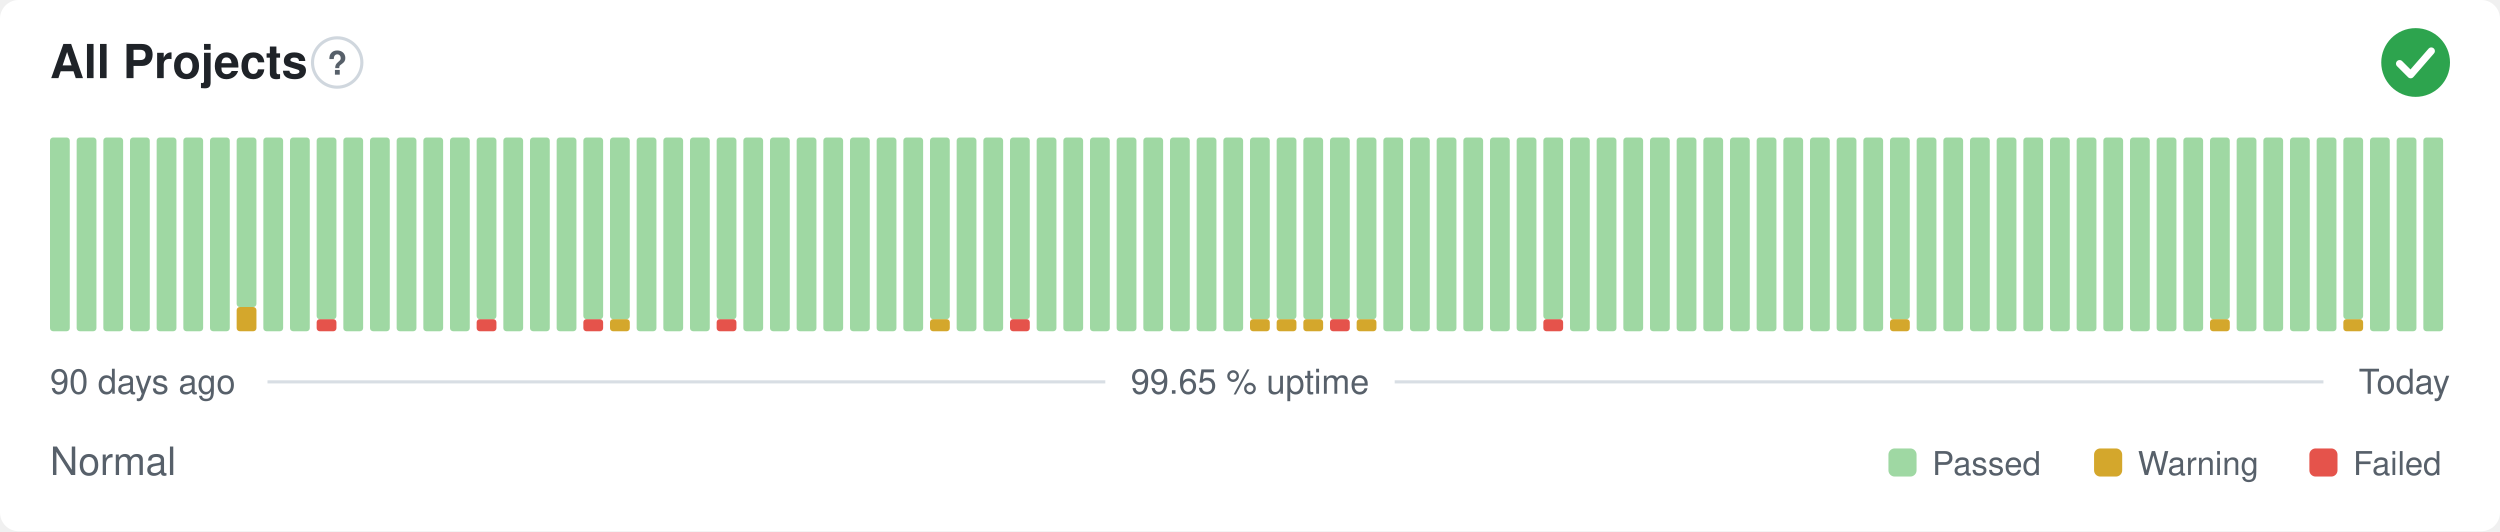
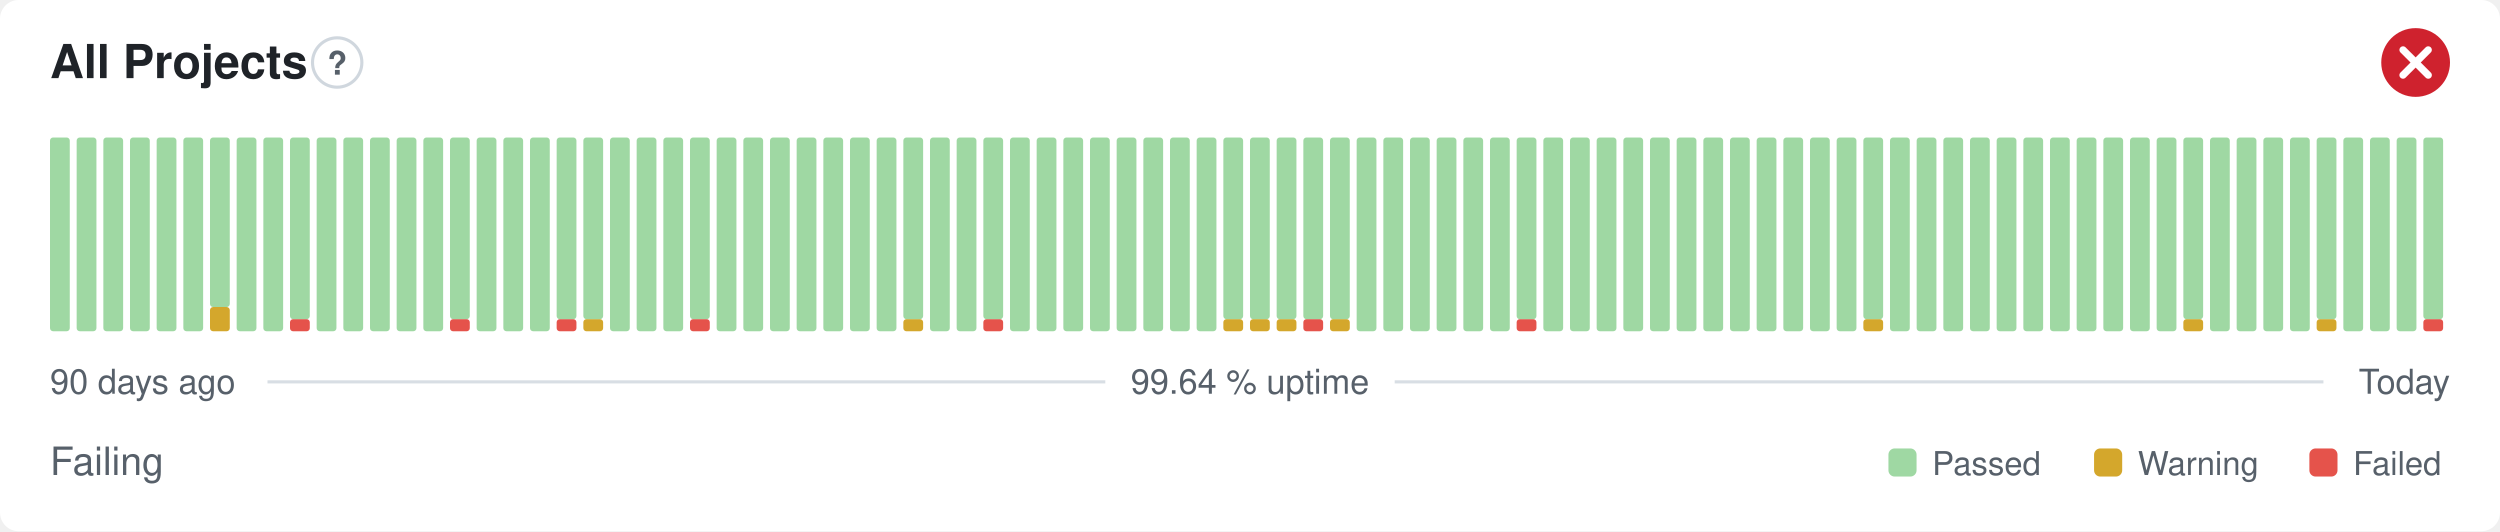
- <svg xmlns="http://www.w3.org/2000/svg" width="800" height="170" viewBox="0 0 800 170" role="img" aria-label="All Projects: Normal, 99.65 % uptime over the last 90 days" font-family="-apple-system,BlinkMacSystemFont,'Segoe UI',Helvetica,Arial,sans-serif">
+ <svg xmlns="http://www.w3.org/2000/svg" width="800" height="170" viewBox="0 0 800 170" role="img" aria-label="All Projects: Failing, 99.64 % uptime over the last 90 days" font-family="-apple-system,BlinkMacSystemFont,'Segoe UI',Helvetica,Arial,sans-serif">
  <style>
    @media (prefers-color-scheme: dark) {
      .bg { fill: #0d1117 }
      .title { fill: #e6edf3 }
      .muted { fill: #8b949e }
      .hint { stroke: #30363d }
      .rule { stroke: #30363d }
      .nodata { fill: #21262d }
    }
  </style>
  <rect class="bg" width="800" height="170" rx="6" fill="#ffffff" />
  <text class="title" x="16" y="25" font-size="15" font-weight="600" fill="#1f2328">All Projects</text>
  <circle class="hint" cx="107.9" cy="20" r="7.9" fill="none" stroke="#d0d7de" stroke-width="1" />
  <text class="muted" x="107.9" y="23.9" text-anchor="middle" font-size="10.4" font-weight="700" fill="#57606a">?</text>
-   <circle cx="773" cy="20" r="11" fill="#2da44e" />
-   <path d="M767.87 20.37l3.54 3.54 6.60 -7.58" fill="none" stroke="#fff" stroke-width="2.31" stroke-linecap="round" stroke-linejoin="round" />
+   <circle cx="773" cy="20" r="11" fill="#cf222e" />
+   <path d="M768.97 15.97l8.07 8.07M777.03 15.97l-8.07 8.07" fill="none" stroke="#fff" stroke-width="2.31" stroke-linecap="round" stroke-linejoin="round" />
  <rect x="16.00" y="44.00" width="6.33" height="62.00" rx="1" fill="#9fd8a3" />
  <rect x="24.53" y="44.00" width="6.33" height="62.00" rx="1" fill="#9fd8a3" />
  <rect x="33.07" y="44.00" width="6.33" height="62.00" rx="1" fill="#9fd8a3" />
  <rect x="41.60" y="44.00" width="6.33" height="62.00" rx="1" fill="#9fd8a3" />
  <rect x="50.13" y="44.00" width="6.33" height="62.00" rx="1" fill="#9fd8a3" />
  <rect x="58.67" y="44.00" width="6.33" height="62.00" rx="1" fill="#9fd8a3" />
-   <rect x="67.20" y="44.00" width="6.33" height="62.00" rx="1" fill="#9fd8a3" />
-   <rect x="75.73" y="98.25" width="6.33" height="7.75" rx="1" fill="#d4a72c" />
-   <rect x="75.73" y="44.00" width="6.33" height="54.25" rx="1" fill="#9fd8a3" />
+   <rect x="67.20" y="98.25" width="6.33" height="7.75" rx="1" fill="#d4a72c" />
+   <rect x="67.20" y="44.00" width="6.33" height="54.25" rx="1" fill="#9fd8a3" />
+   <rect x="75.73" y="44.00" width="6.33" height="62.00" rx="1" fill="#9fd8a3" />
  <rect x="84.27" y="44.00" width="6.33" height="62.00" rx="1" fill="#9fd8a3" />
-   <rect x="92.80" y="44.00" width="6.33" height="62.00" rx="1" fill="#9fd8a3" />
-   <rect x="101.33" y="102.13" width="6.33" height="3.88" rx="1" fill="#e5534b" />
-   <rect x="101.33" y="44.00" width="6.33" height="58.13" rx="1" fill="#9fd8a3" />
+   <rect x="92.80" y="102.13" width="6.33" height="3.88" rx="1" fill="#e5534b" />
+   <rect x="92.80" y="44.00" width="6.33" height="58.13" rx="1" fill="#9fd8a3" />
+   <rect x="101.33" y="44.00" width="6.33" height="62.00" rx="1" fill="#9fd8a3" />
  <rect x="109.87" y="44.00" width="6.33" height="62.00" rx="1" fill="#9fd8a3" />
  <rect x="118.40" y="44.00" width="6.33" height="62.00" rx="1" fill="#9fd8a3" />
  <rect x="126.93" y="44.00" width="6.33" height="62.00" rx="1" fill="#9fd8a3" />
  <rect x="135.47" y="44.00" width="6.33" height="62.00" rx="1" fill="#9fd8a3" />
-   <rect x="144.00" y="44.00" width="6.33" height="62.00" rx="1" fill="#9fd8a3" />
-   <rect x="152.53" y="102.13" width="6.33" height="3.88" rx="1" fill="#e5534b" />
-   <rect x="152.53" y="44.00" width="6.33" height="58.13" rx="1" fill="#9fd8a3" />
+   <rect x="144.00" y="102.13" width="6.33" height="3.88" rx="1" fill="#e5534b" />
+   <rect x="144.00" y="44.00" width="6.33" height="58.13" rx="1" fill="#9fd8a3" />
+   <rect x="152.53" y="44.00" width="6.33" height="62.00" rx="1" fill="#9fd8a3" />
  <rect x="161.07" y="44.00" width="6.33" height="62.00" rx="1" fill="#9fd8a3" />
  <rect x="169.60" y="44.00" width="6.33" height="62.00" rx="1" fill="#9fd8a3" />
-   <rect x="178.13" y="44.00" width="6.33" height="62.00" rx="1" fill="#9fd8a3" />
-   <rect x="186.67" y="102.13" width="6.33" height="3.88" rx="1" fill="#e5534b" />
+   <rect x="178.13" y="102.13" width="6.33" height="3.88" rx="1" fill="#e5534b" />
+   <rect x="178.13" y="44.00" width="6.33" height="58.13" rx="1" fill="#9fd8a3" />
+   <rect x="186.67" y="102.13" width="6.33" height="3.88" rx="1" fill="#d4a72c" />
  <rect x="186.67" y="44.00" width="6.33" height="58.13" rx="1" fill="#9fd8a3" />
-   <rect x="195.20" y="102.13" width="6.33" height="3.88" rx="1" fill="#d4a72c" />
-   <rect x="195.20" y="44.00" width="6.33" height="58.13" rx="1" fill="#9fd8a3" />
+   <rect x="195.20" y="44.00" width="6.33" height="62.00" rx="1" fill="#9fd8a3" />
  <rect x="203.73" y="44.00" width="6.33" height="62.00" rx="1" fill="#9fd8a3" />
  <rect x="212.27" y="44.00" width="6.33" height="62.00" rx="1" fill="#9fd8a3" />
-   <rect x="220.80" y="44.00" width="6.33" height="62.00" rx="1" fill="#9fd8a3" />
-   <rect x="229.33" y="102.13" width="6.33" height="3.88" rx="1" fill="#e5534b" />
-   <rect x="229.33" y="44.00" width="6.33" height="58.13" rx="1" fill="#9fd8a3" />
+   <rect x="220.80" y="102.13" width="6.33" height="3.88" rx="1" fill="#e5534b" />
+   <rect x="220.80" y="44.00" width="6.33" height="58.13" rx="1" fill="#9fd8a3" />
+   <rect x="229.33" y="44.00" width="6.33" height="62.00" rx="1" fill="#9fd8a3" />
  <rect x="237.87" y="44.00" width="6.33" height="62.00" rx="1" fill="#9fd8a3" />
  <rect x="246.40" y="44.00" width="6.33" height="62.00" rx="1" fill="#9fd8a3" />
  <rect x="254.93" y="44.00" width="6.33" height="62.00" rx="1" fill="#9fd8a3" />
  <rect x="263.47" y="44.00" width="6.33" height="62.00" rx="1" fill="#9fd8a3" />
  <rect x="272.00" y="44.00" width="6.33" height="62.00" rx="1" fill="#9fd8a3" />
  <rect x="280.53" y="44.00" width="6.33" height="62.00" rx="1" fill="#9fd8a3" />
-   <rect x="289.07" y="44.00" width="6.33" height="62.00" rx="1" fill="#9fd8a3" />
-   <rect x="297.60" y="102.13" width="6.33" height="3.88" rx="1" fill="#d4a72c" />
-   <rect x="297.60" y="44.00" width="6.33" height="58.13" rx="1" fill="#9fd8a3" />
+   <rect x="289.07" y="102.13" width="6.33" height="3.88" rx="1" fill="#d4a72c" />
+   <rect x="289.07" y="44.00" width="6.33" height="58.13" rx="1" fill="#9fd8a3" />
+   <rect x="297.60" y="44.00" width="6.33" height="62.00" rx="1" fill="#9fd8a3" />
  <rect x="306.13" y="44.00" width="6.33" height="62.00" rx="1" fill="#9fd8a3" />
-   <rect x="314.67" y="44.00" width="6.33" height="62.00" rx="1" fill="#9fd8a3" />
-   <rect x="323.20" y="102.13" width="6.33" height="3.88" rx="1" fill="#e5534b" />
-   <rect x="323.20" y="44.00" width="6.33" height="58.13" rx="1" fill="#9fd8a3" />
+   <rect x="314.67" y="102.13" width="6.33" height="3.88" rx="1" fill="#e5534b" />
+   <rect x="314.67" y="44.00" width="6.33" height="58.13" rx="1" fill="#9fd8a3" />
+   <rect x="323.20" y="44.00" width="6.33" height="62.00" rx="1" fill="#9fd8a3" />
  <rect x="331.73" y="44.00" width="6.33" height="62.00" rx="1" fill="#9fd8a3" />
  <rect x="340.27" y="44.00" width="6.33" height="62.00" rx="1" fill="#9fd8a3" />
  <rect x="348.80" y="44.00" width="6.33" height="62.00" rx="1" fill="#9fd8a3" />
  <rect x="357.33" y="44.00" width="6.33" height="62.00" rx="1" fill="#9fd8a3" />
  <rect x="365.87" y="44.00" width="6.33" height="62.00" rx="1" fill="#9fd8a3" />
  <rect x="374.40" y="44.00" width="6.33" height="62.00" rx="1" fill="#9fd8a3" />
  <rect x="382.93" y="44.00" width="6.33" height="62.00" rx="1" fill="#9fd8a3" />
-   <rect x="391.47" y="44.00" width="6.33" height="62.00" rx="1" fill="#9fd8a3" />
+   <rect x="391.47" y="102.13" width="6.33" height="3.88" rx="1" fill="#d4a72c" />
+   <rect x="391.47" y="44.00" width="6.33" height="58.13" rx="1" fill="#9fd8a3" />
  <rect x="400.00" y="102.13" width="6.33" height="3.88" rx="1" fill="#d4a72c" />
  <rect x="400.00" y="44.00" width="6.33" height="58.13" rx="1" fill="#9fd8a3" />
  <rect x="408.53" y="102.13" width="6.33" height="3.88" rx="1" fill="#d4a72c" />
  <rect x="408.53" y="44.00" width="6.33" height="58.13" rx="1" fill="#9fd8a3" />
-   <rect x="417.07" y="102.13" width="6.33" height="3.88" rx="1" fill="#d4a72c" />
+   <rect x="417.07" y="102.13" width="6.33" height="3.88" rx="1" fill="#e5534b" />
  <rect x="417.07" y="44.00" width="6.33" height="58.13" rx="1" fill="#9fd8a3" />
-   <rect x="425.60" y="102.13" width="6.33" height="3.88" rx="1" fill="#e5534b" />
+   <rect x="425.60" y="102.13" width="6.33" height="3.88" rx="1" fill="#d4a72c" />
  <rect x="425.60" y="44.00" width="6.33" height="58.13" rx="1" fill="#9fd8a3" />
-   <rect x="434.13" y="102.13" width="6.33" height="3.88" rx="1" fill="#d4a72c" />
-   <rect x="434.13" y="44.00" width="6.33" height="58.13" rx="1" fill="#9fd8a3" />
+   <rect x="434.13" y="44.00" width="6.33" height="62.00" rx="1" fill="#9fd8a3" />
  <rect x="442.67" y="44.00" width="6.33" height="62.00" rx="1" fill="#9fd8a3" />
  <rect x="451.20" y="44.00" width="6.33" height="62.00" rx="1" fill="#9fd8a3" />
  <rect x="459.73" y="44.00" width="6.33" height="62.00" rx="1" fill="#9fd8a3" />
  <rect x="468.27" y="44.00" width="6.33" height="62.00" rx="1" fill="#9fd8a3" />
  <rect x="476.80" y="44.00" width="6.33" height="62.00" rx="1" fill="#9fd8a3" />
-   <rect x="485.33" y="44.00" width="6.33" height="62.00" rx="1" fill="#9fd8a3" />
-   <rect x="493.87" y="102.13" width="6.33" height="3.88" rx="1" fill="#e5534b" />
-   <rect x="493.87" y="44.00" width="6.33" height="58.13" rx="1" fill="#9fd8a3" />
+   <rect x="485.33" y="102.13" width="6.33" height="3.88" rx="1" fill="#e5534b" />
+   <rect x="485.33" y="44.00" width="6.33" height="58.13" rx="1" fill="#9fd8a3" />
+   <rect x="493.87" y="44.00" width="6.33" height="62.00" rx="1" fill="#9fd8a3" />
  <rect x="502.40" y="44.00" width="6.33" height="62.00" rx="1" fill="#9fd8a3" />
  <rect x="510.93" y="44.00" width="6.33" height="62.00" rx="1" fill="#9fd8a3" />
  <rect x="519.47" y="44.00" width="6.33" height="62.00" rx="1" fill="#9fd8a3" />
  <rect x="528.00" y="44.00" width="6.33" height="62.00" rx="1" fill="#9fd8a3" />
  <rect x="536.53" y="44.00" width="6.33" height="62.00" rx="1" fill="#9fd8a3" />
  <rect x="545.07" y="44.00" width="6.33" height="62.00" rx="1" fill="#9fd8a3" />
  <rect x="553.60" y="44.00" width="6.33" height="62.00" rx="1" fill="#9fd8a3" />
  <rect x="562.13" y="44.00" width="6.33" height="62.00" rx="1" fill="#9fd8a3" />
  <rect x="570.67" y="44.00" width="6.33" height="62.00" rx="1" fill="#9fd8a3" />
  <rect x="579.20" y="44.00" width="6.33" height="62.00" rx="1" fill="#9fd8a3" />
  <rect x="587.73" y="44.00" width="6.33" height="62.00" rx="1" fill="#9fd8a3" />
-   <rect x="596.27" y="44.00" width="6.33" height="62.00" rx="1" fill="#9fd8a3" />
-   <rect x="604.80" y="102.13" width="6.33" height="3.88" rx="1" fill="#d4a72c" />
-   <rect x="604.80" y="44.00" width="6.33" height="58.13" rx="1" fill="#9fd8a3" />
+   <rect x="596.27" y="102.13" width="6.33" height="3.88" rx="1" fill="#d4a72c" />
+   <rect x="596.27" y="44.00" width="6.33" height="58.13" rx="1" fill="#9fd8a3" />
+   <rect x="604.80" y="44.00" width="6.33" height="62.00" rx="1" fill="#9fd8a3" />
  <rect x="613.33" y="44.00" width="6.33" height="62.00" rx="1" fill="#9fd8a3" />
  <rect x="621.87" y="44.00" width="6.33" height="62.00" rx="1" fill="#9fd8a3" />
  <rect x="630.40" y="44.00" width="6.33" height="62.00" rx="1" fill="#9fd8a3" />
  <rect x="638.93" y="44.00" width="6.33" height="62.00" rx="1" fill="#9fd8a3" />
  <rect x="647.47" y="44.00" width="6.33" height="62.00" rx="1" fill="#9fd8a3" />
  <rect x="656.00" y="44.00" width="6.33" height="62.00" rx="1" fill="#9fd8a3" />
  <rect x="664.53" y="44.00" width="6.33" height="62.00" rx="1" fill="#9fd8a3" />
  <rect x="673.07" y="44.00" width="6.33" height="62.00" rx="1" fill="#9fd8a3" />
  <rect x="681.60" y="44.00" width="6.33" height="62.00" rx="1" fill="#9fd8a3" />
  <rect x="690.13" y="44.00" width="6.33" height="62.00" rx="1" fill="#9fd8a3" />
-   <rect x="698.67" y="44.00" width="6.33" height="62.00" rx="1" fill="#9fd8a3" />
-   <rect x="707.20" y="102.13" width="6.33" height="3.88" rx="1" fill="#d4a72c" />
-   <rect x="707.20" y="44.00" width="6.33" height="58.13" rx="1" fill="#9fd8a3" />
+   <rect x="698.67" y="102.13" width="6.33" height="3.88" rx="1" fill="#d4a72c" />
+   <rect x="698.67" y="44.00" width="6.33" height="58.13" rx="1" fill="#9fd8a3" />
+   <rect x="707.20" y="44.00" width="6.33" height="62.00" rx="1" fill="#9fd8a3" />
  <rect x="715.73" y="44.00" width="6.33" height="62.00" rx="1" fill="#9fd8a3" />
  <rect x="724.27" y="44.00" width="6.33" height="62.00" rx="1" fill="#9fd8a3" />
  <rect x="732.80" y="44.00" width="6.33" height="62.00" rx="1" fill="#9fd8a3" />
-   <rect x="741.33" y="44.00" width="6.33" height="62.00" rx="1" fill="#9fd8a3" />
-   <rect x="749.87" y="102.13" width="6.33" height="3.88" rx="1" fill="#d4a72c" />
-   <rect x="749.87" y="44.00" width="6.33" height="58.13" rx="1" fill="#9fd8a3" />
+   <rect x="741.33" y="102.13" width="6.33" height="3.88" rx="1" fill="#d4a72c" />
+   <rect x="741.33" y="44.00" width="6.33" height="58.13" rx="1" fill="#9fd8a3" />
+   <rect x="749.87" y="44.00" width="6.33" height="62.00" rx="1" fill="#9fd8a3" />
  <rect x="758.40" y="44.00" width="6.33" height="62.00" rx="1" fill="#9fd8a3" />
  <rect x="766.93" y="44.00" width="6.33" height="62.00" rx="1" fill="#9fd8a3" />
-   <rect x="775.47" y="44.00" width="6.33" height="62.00" rx="1" fill="#9fd8a3" />
+   <rect x="775.47" y="102.13" width="6.33" height="3.88" rx="1" fill="#e5534b" />
+   <rect x="775.47" y="44.00" width="6.33" height="58.13" rx="1" fill="#9fd8a3" />
  <text class="muted" x="16" y="126" font-size="11" fill="#57606a">90 days ago</text>
-   <text class="muted" x="400" y="126" text-anchor="middle" font-size="11" fill="#57606a">99.65 % uptime</text>
+   <text class="muted" x="400" y="126" text-anchor="middle" font-size="11" fill="#57606a">99.64 % uptime</text>
  <text class="muted" x="784" y="126" text-anchor="end" font-size="11" fill="#57606a">Today</text>
  <line class="rule" x1="85.6" y1="122.2" x2="353.7" y2="122.2" stroke="#d8dee4" stroke-width="1" />
  <line class="rule" x1="446.3" y1="122.2" x2="743.5" y2="122.2" stroke="#d8dee4" stroke-width="1" />
-   <text class="muted" x="16" y="152" font-size="12.5" fill="#57606a">Normal</text>
+   <text class="muted" x="16" y="152" font-size="12.5" fill="#57606a">Failing</text>
  <rect x="604.3" y="143.5" width="9.0" height="9.0" rx="2" fill="#9fd8a3" />
  <text class="muted" x="618.3" y="152" font-size="10.5" fill="#57606a">Passed</text>
  <rect x="670.1" y="143.5" width="9.0" height="9.0" rx="2" fill="#d4a72c" />
  <text class="muted" x="684.1" y="152" font-size="10.5" fill="#57606a">Warning</text>
  <rect x="739.0" y="143.5" width="9.0" height="9.0" rx="2" fill="#e5534b" />
  <text class="muted" x="753.0" y="152" font-size="10.5" fill="#57606a">Failed</text>
</svg>
